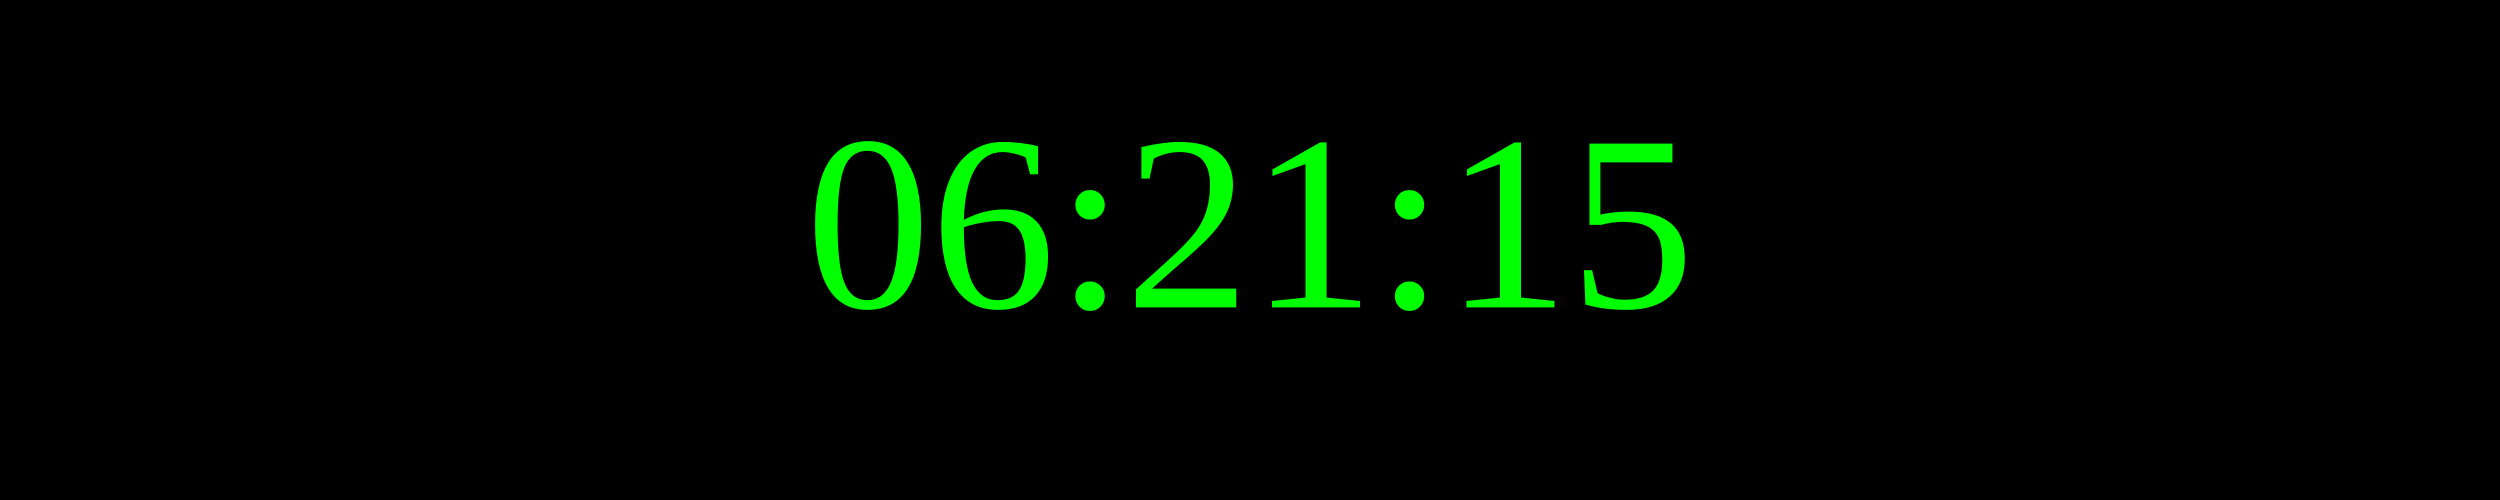
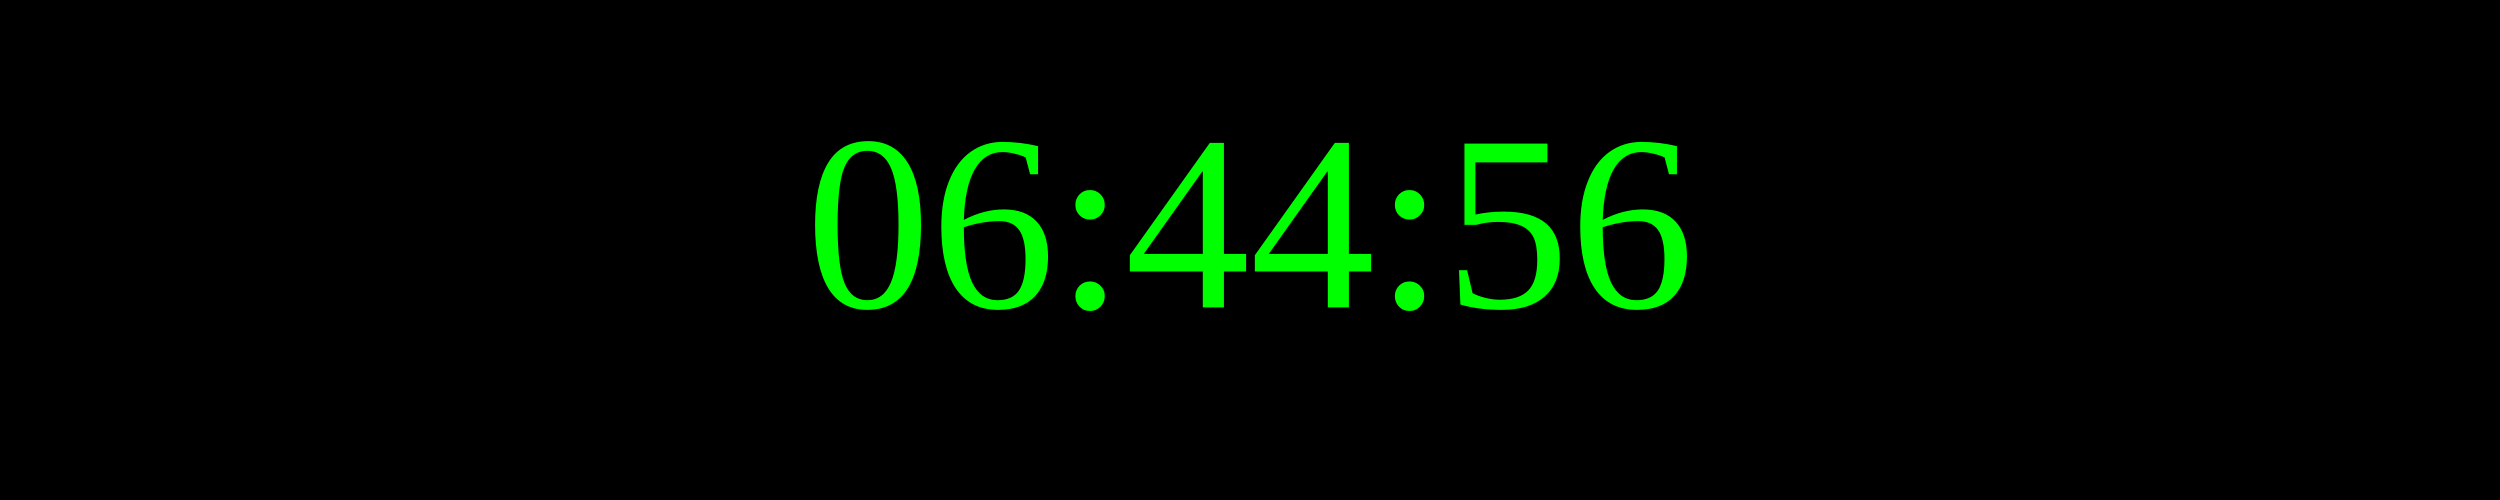
<svg xmlns="http://www.w3.org/2000/svg" width="250" height="50">
  <rect width="100%" height="100%" fill="black" />
  <text x="50%" y="50%" font-size="25" fill="lime" text-anchor="middle" dominant-baseline="middle">
- 06:21:15
+ 06:44:56
</text>
</svg>
